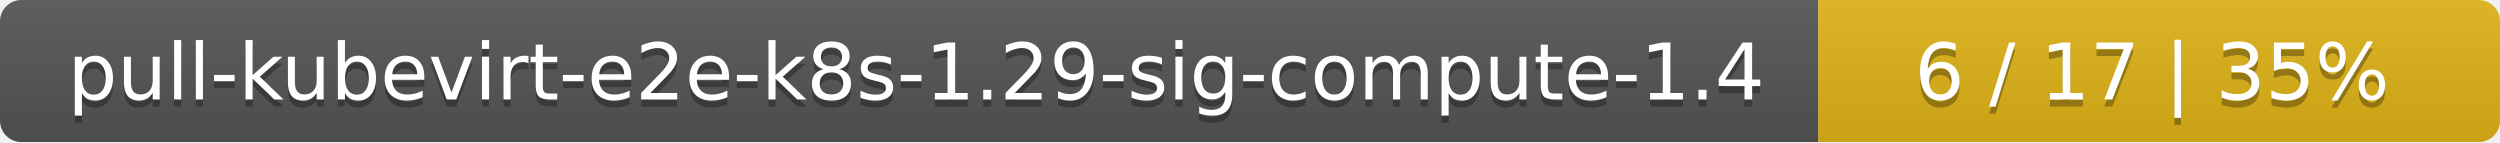
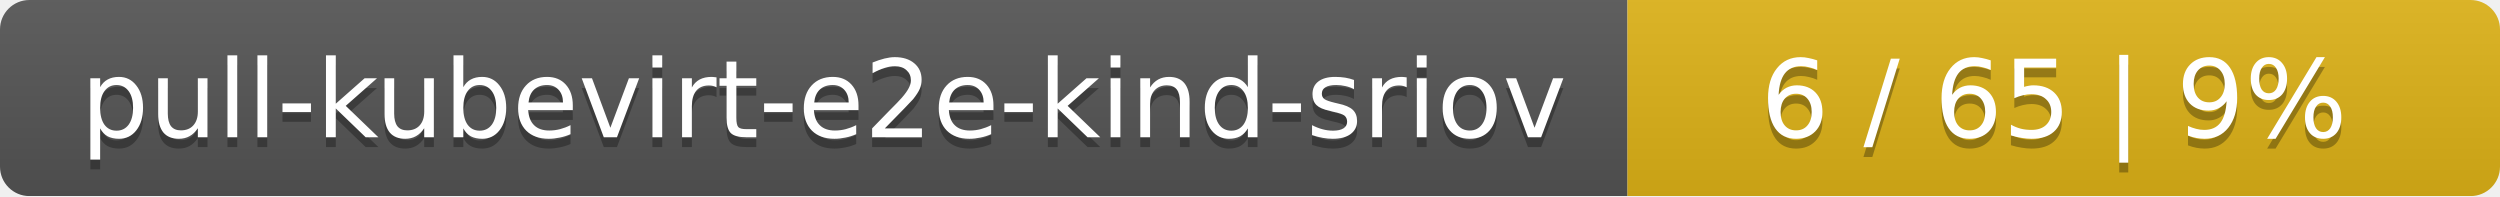
- <svg xmlns="http://www.w3.org/2000/svg" width="352" height="20">
+ <svg xmlns="http://www.w3.org/2000/svg" width="255" height="20">
  <linearGradient id="smooth" x2="0" y2="100%">
    <stop offset="0" stop-color="#bbb" stop-opacity=".1" />
    <stop offset="1" stop-opacity=".1" />
  </linearGradient>
  <mask id="round">
-     <rect width="352" height="20" rx="3" fill="#fff" />
+     <rect width="255" height="20" rx="3" fill="#fff" />
  </mask>
  <g mask="url(#round)">
-     <rect width="256" height="20" fill="#555" />
-     <rect x="256" width="96" height="20" fill="#dfb317" />
-     <rect width="352" height="20" fill="url(#smooth)" />
+     <rect width="166" height="20" fill="#555" />
+     <rect x="166" width="89" height="20" fill="#dfb317" />
+     <rect width="255" height="20" fill="url(#smooth)" />
  </g>
  <g fill="#fff" text-anchor="middle" font-family="DejaVu Sans,Verdana,Geneva,sans-serif" font-size="11">
-     <text x="129" y="15" fill="#010101" fill-opacity=".3">pull-kubevirt-e2e-k8s-1.29-sig-compute-1.4</text>
-     <text x="129" y="14">pull-kubevirt-e2e-k8s-1.29-sig-compute-1.4</text>
-     <text x="303" y="15" fill="#010101" fill-opacity=".3">6 / 17    |    35%</text>
-     <text x="303" y="14">6 / 17    |    35%</text>
+     <text x="84" y="15" fill="#010101" fill-opacity=".3">pull-kubevirt-e2e-kind-sriov</text>
+     <text x="84" y="14">pull-kubevirt-e2e-kind-sriov</text>
+     <text x="209.5" y="15" fill="#010101" fill-opacity=".3">6 / 65    |    9%</text>
+     <text x="209.5" y="14">6 / 65    |    9%</text>
  </g>
</svg>
